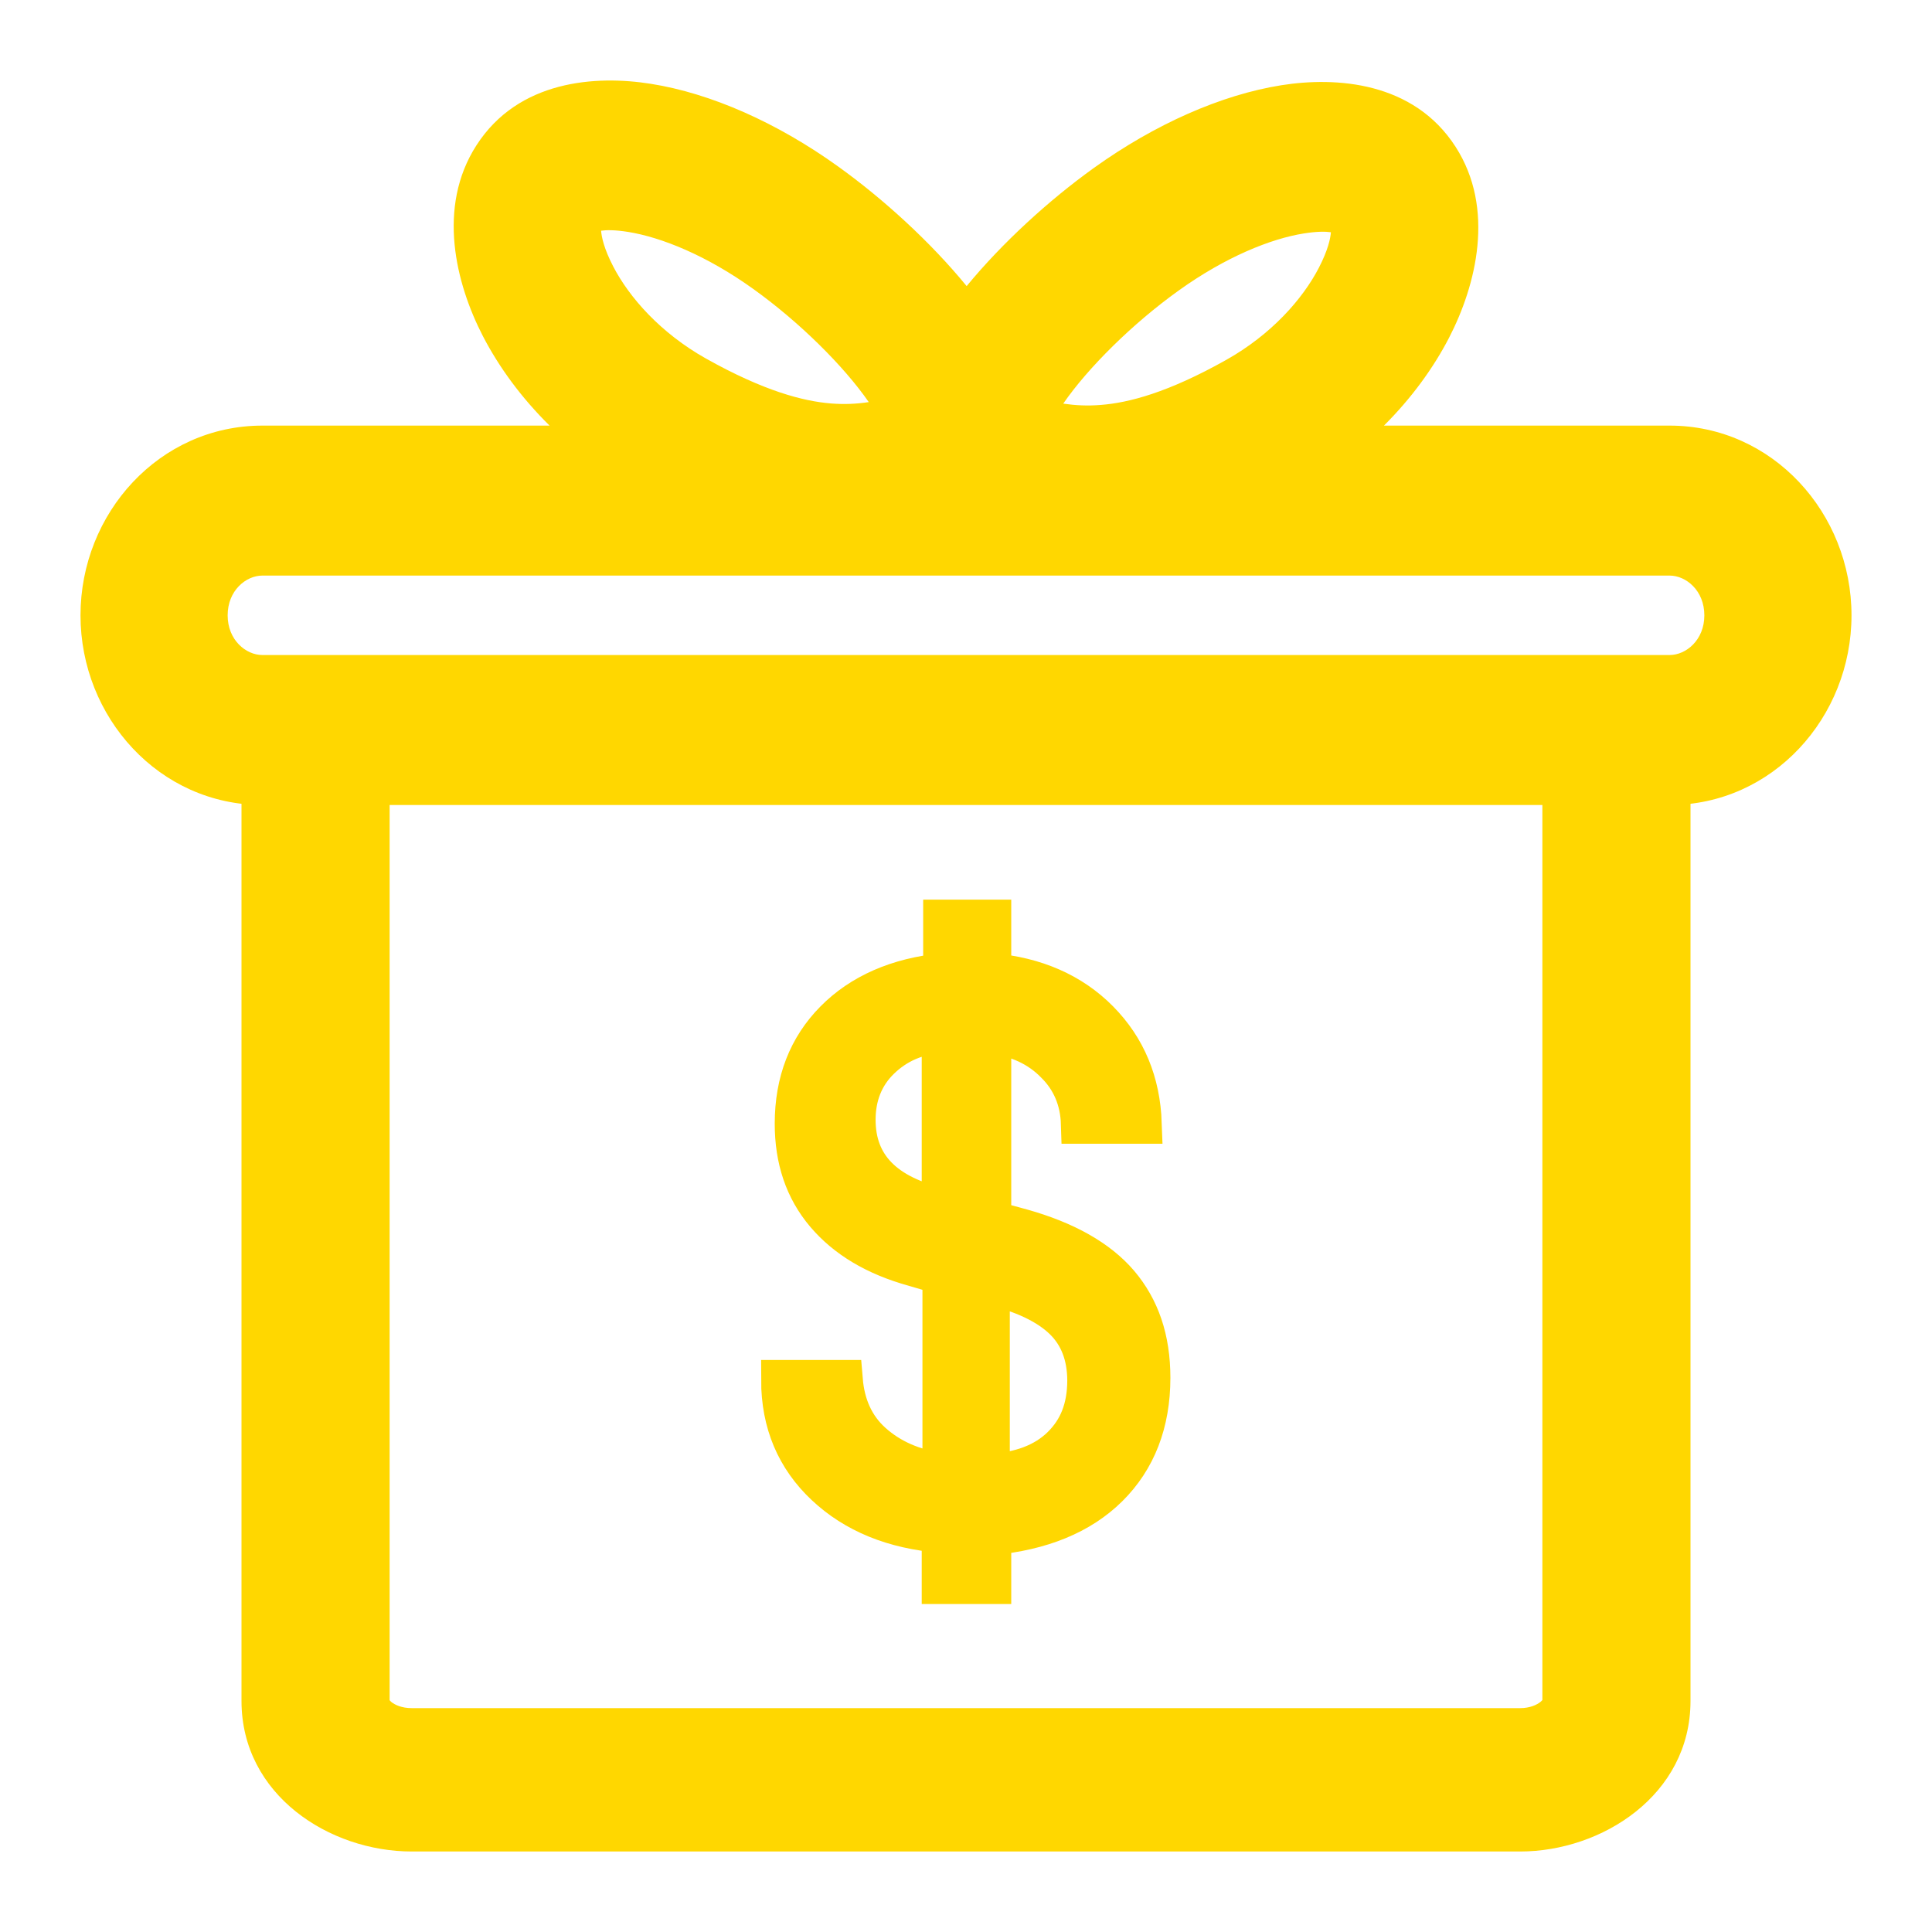
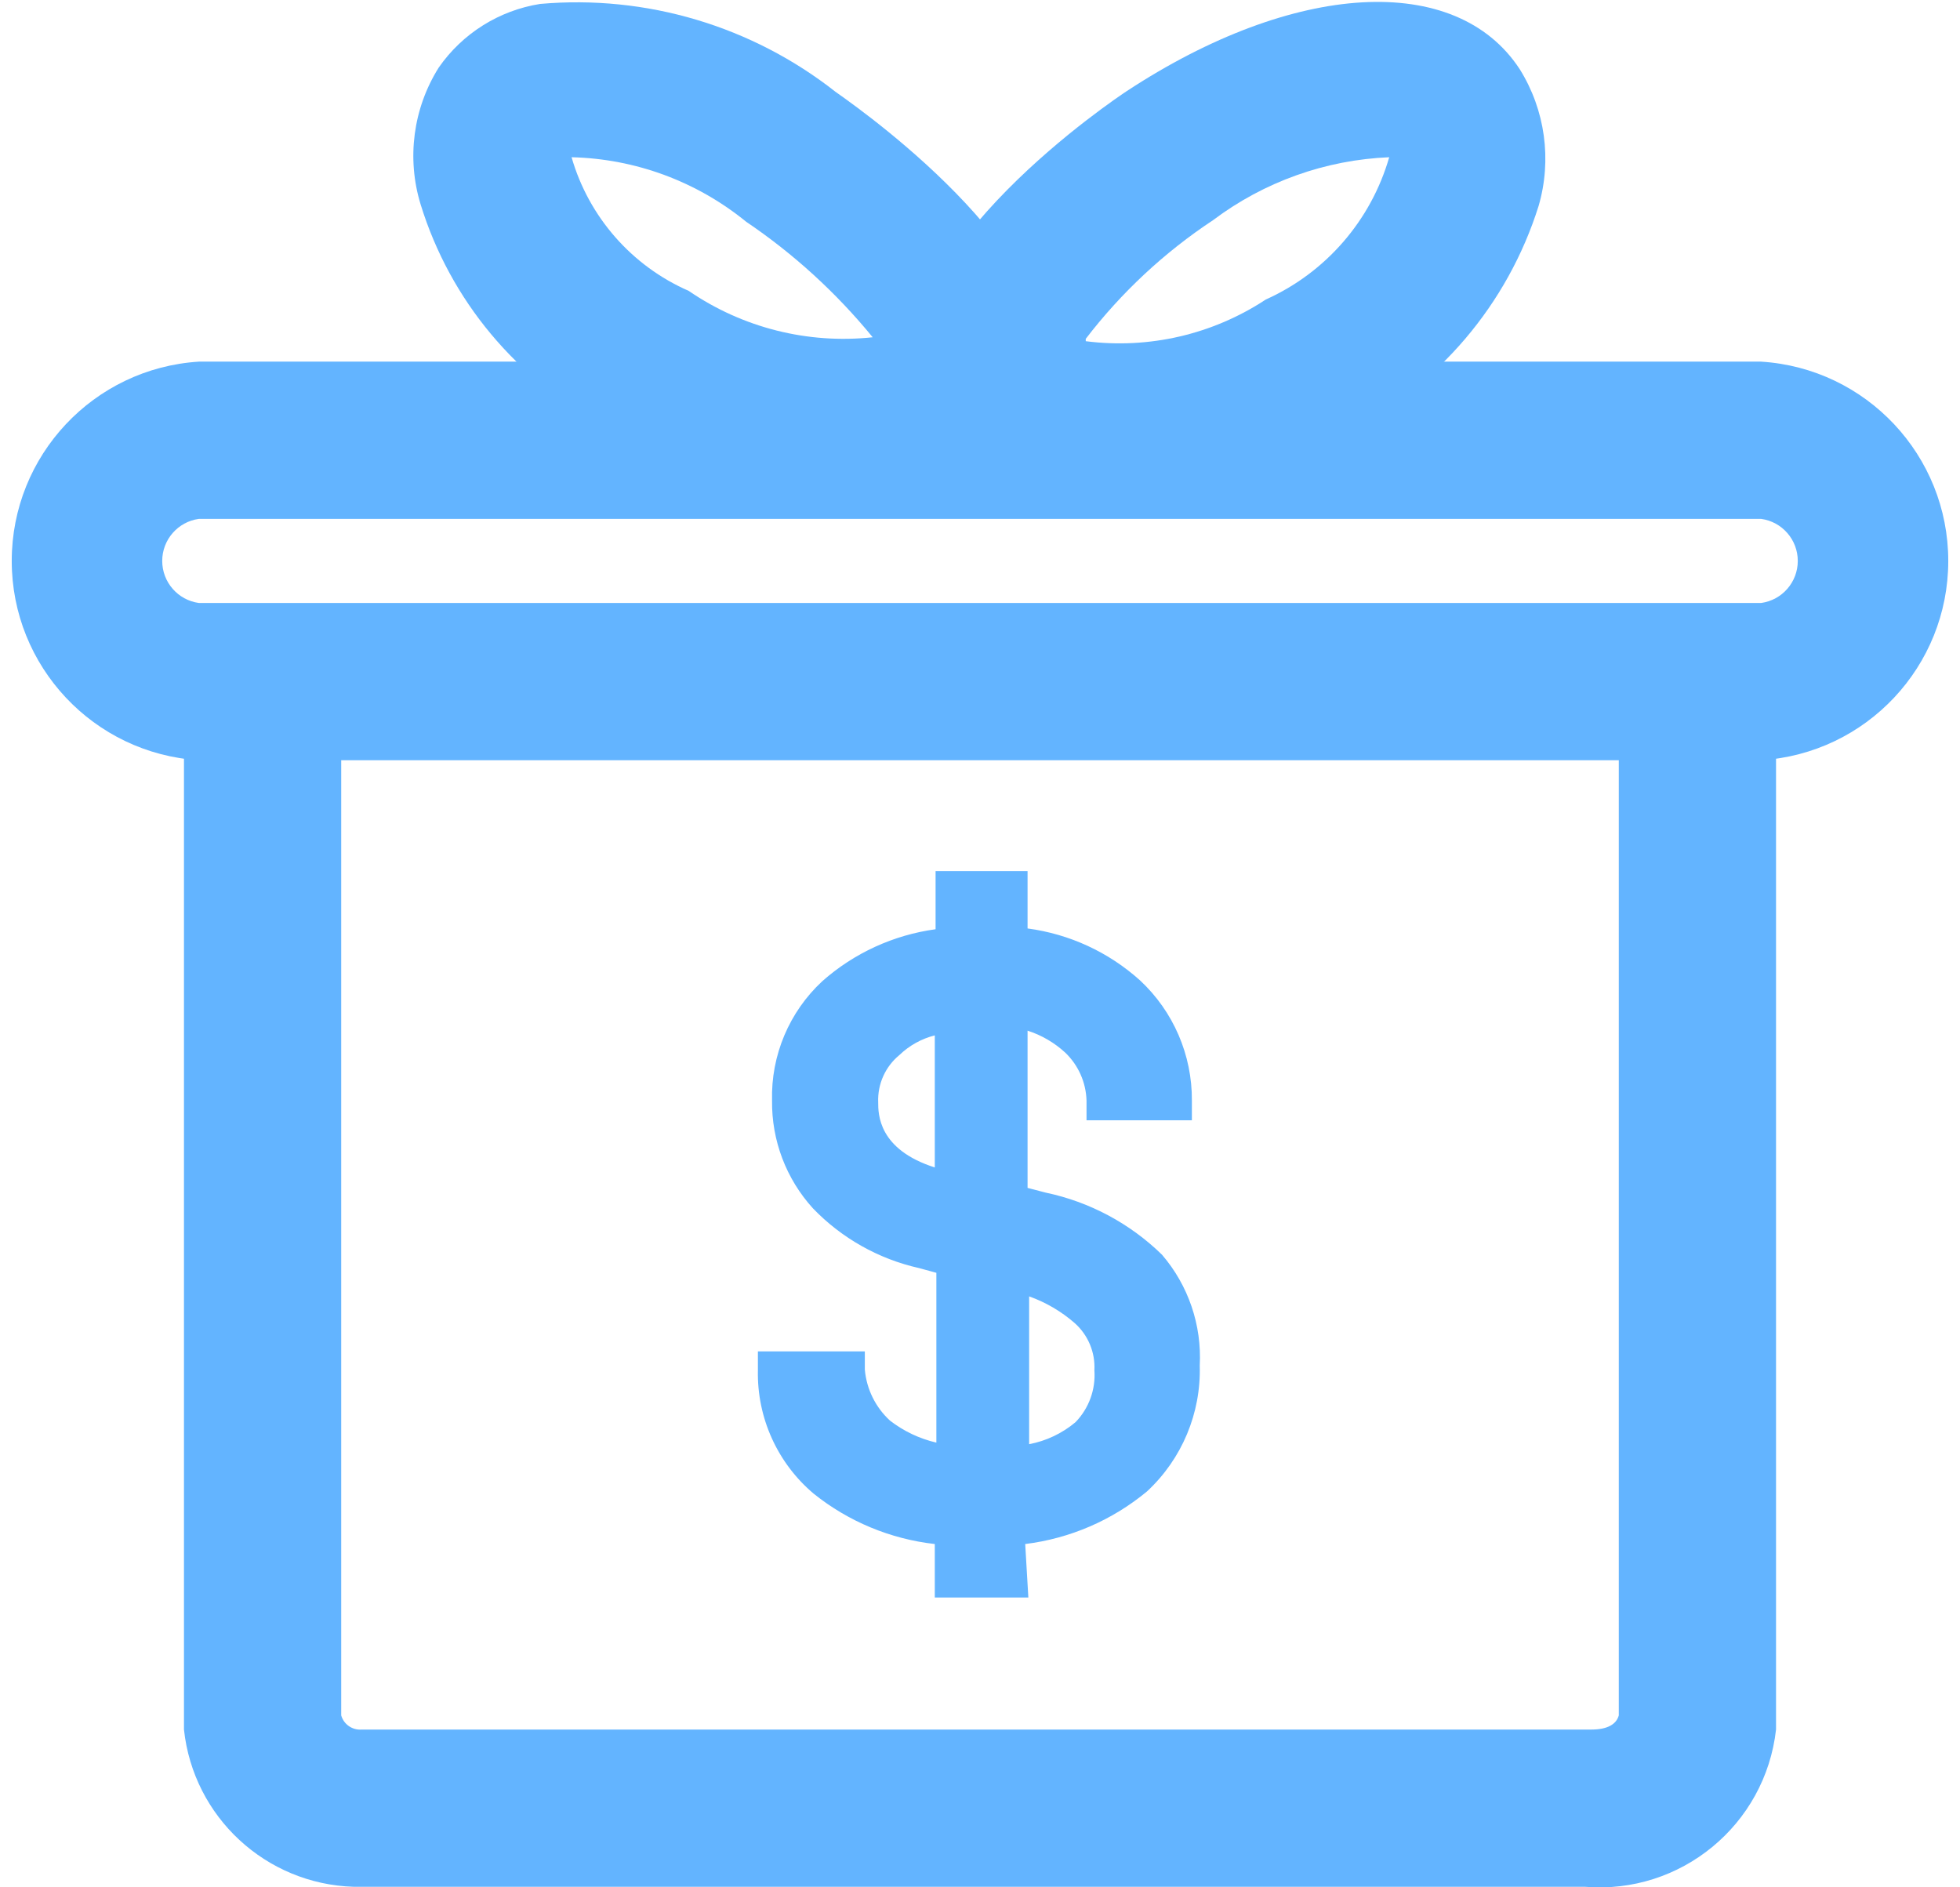
- <svg xmlns="http://www.w3.org/2000/svg" width="24" height="24" viewBox="0 0 24 24" fill="none">
-   <path fill-rule="evenodd" clip-rule="evenodd" d="M10.41 2.067C9.654 1.524 8.831 1.159 8.084 1.041C7.405 0.933 6.44 0.993 5.918 1.806C5.424 2.574 5.662 3.525 6 4.178C6.2 4.563 6.478 4.943 6.827 5.287H3.26C1.979 5.287 1 6.376 1 7.644C1 8.911 1.979 10 3.26 10H20.74C22.021 10 23 8.911 23 7.644C23 6.376 22.021 5.287 20.74 5.287H17.192C17.532 4.948 17.804 4.575 18 4.197C18.338 3.543 18.576 2.592 18.082 1.824C17.56 1.012 16.595 0.951 15.916 1.059C15.169 1.178 14.346 1.543 13.59 2.085C13.03 2.487 12.453 3.014 12.008 3.554C11.561 3.008 10.976 2.473 10.41 2.067ZM2.828 7.644C2.828 7.337 3.054 7.15 3.26 7.15H20.74C20.946 7.15 21.172 7.337 21.172 7.644C21.172 7.95 20.946 8.137 20.74 8.137H3.26C3.054 8.137 2.828 7.95 2.828 7.644ZM16.197 2.9C15.786 2.965 15.223 3.192 14.642 3.609C14.071 4.018 13.517 4.566 13.208 5.014C13.359 5.036 13.509 5.044 13.677 5.03C14.022 5.003 14.51 4.877 15.232 4.471C15.793 4.156 16.182 3.715 16.383 3.327C16.498 3.105 16.527 2.962 16.533 2.885C16.471 2.876 16.366 2.873 16.197 2.9ZM7.467 2.866C7.529 2.857 7.634 2.854 7.803 2.881C8.214 2.947 8.778 3.173 9.358 3.59C9.929 3.999 10.483 4.548 10.792 4.995C10.641 5.018 10.491 5.025 10.323 5.012C9.978 4.984 9.49 4.858 8.768 4.453C8.207 4.137 7.818 3.697 7.617 3.309C7.502 3.087 7.473 2.943 7.467 2.866Z" fill="#FFD700" />
-   <path fill-rule="evenodd" clip-rule="evenodd" d="M11.7 19.676H12.312V19.069C12.932 19.012 13.42 18.813 13.765 18.472C14.111 18.13 14.289 17.675 14.289 17.116C14.289 16.632 14.156 16.253 13.899 15.949C13.641 15.646 13.234 15.418 12.693 15.266L12.312 15.162V12.839C12.64 12.877 12.906 13 13.11 13.209C13.313 13.408 13.42 13.664 13.429 13.958H14.182C14.164 13.446 13.987 13.019 13.65 12.678C13.313 12.336 12.861 12.137 12.312 12.09V11.426H11.718V12.09C11.15 12.147 10.698 12.346 10.37 12.678C10.042 13.009 9.874 13.436 9.874 13.958C9.874 14.403 9.998 14.773 10.255 15.077C10.512 15.38 10.875 15.598 11.354 15.731L11.709 15.835V18.301C11.336 18.253 11.053 18.121 10.831 17.922C10.61 17.723 10.494 17.457 10.468 17.144H9.705C9.705 17.675 9.891 18.111 10.255 18.453C10.618 18.794 11.097 18.993 11.7 19.041V19.676ZM11.7 15.01C10.982 14.849 10.627 14.479 10.627 13.91C10.627 13.616 10.725 13.36 10.929 13.161C11.133 12.962 11.39 12.848 11.7 12.829V15.01ZM13.508 17.149C13.507 16.838 13.41 16.584 13.216 16.395C13.021 16.205 12.71 16.053 12.294 15.959V18.31C12.675 18.291 12.976 18.178 13.189 17.969C13.401 17.761 13.507 17.497 13.508 17.149Z" fill="#FFD700" stroke="#FFD700" stroke-width="0.5" stroke-miterlimit="10" />
-   <path fill-rule="evenodd" clip-rule="evenodd" d="M4.84 9.891C4.84 9.399 4.428 9 3.92 9C3.412 9 3 9.399 3 9.891V21.13C3 22.298 4.092 23 5.115 23H18.885C19.894 23 21 22.302 21 21.13V9.891C21 9.399 20.588 9 20.08 9C19.572 9 19.16 9.399 19.16 9.891V21.118C19.157 21.123 19.149 21.131 19.136 21.142C19.091 21.178 19.005 21.219 18.885 21.219H5.115C4.989 21.219 4.904 21.177 4.863 21.144C4.85 21.133 4.843 21.125 4.84 21.12V9.891Z" fill="#FFD700" />
+ <svg xmlns="http://www.w3.org/2000/svg" width="24.93" height="24" viewBox="0 0 24.93 24">
+   <path d="M4.5,24a2.24,2.24,0,0,1-2.16-2V9.27a1,1,0,0,1,2,0V21.82A.25.25,0,0,0,4.6,22H20.24c.21,0,.32-.07.35-.18V9.27a1,1,0,0,1,2,0V22a2.26,2.26,0,0,1-2.43,2H4.5Z" fill="#63b4ff" />
+   <path d="M22.4,9.67H2.53a2.54,2.54,0,0,1,0-5.07H22.4a2.54,2.54,0,0,1,0,5.07ZM2.53,6.6a.54.54,0,0,0,0,1.07H22.4a.54.54,0,0,0,0-1.07Z" fill="#63b4ff" />
+   <path d="M10.7,6.31a5.35,5.35,0,0,1-3-.89A4.76,4.76,0,0,1,5.35,2.6,2.11,2.11,0,0,1,5.58.86,1.94,1.94,0,0,1,6.87.05a5.32,5.32,0,0,1,3.76,1.12c.5.35,3,2.17,2.7,3.75A1.47,1.47,0,0,1,12.2,6.1,5.49,5.49,0,0,1,10.7,6.31Zm1-2.14.26,1-.26-1ZM7.27,2A2.66,2.66,0,0,0,8.76,3.7a3.48,3.48,0,0,0,2.34.59A7.52,7.52,0,0,0,9.49,2.82,3.65,3.65,0,0,0,7.27,2Z" fill="#63b4ff" />
+   <path d="M14.27,6.34a5.46,5.46,0,0,1-1.54-.22A1.48,1.48,0,0,1,11.6,4.93c-.29-1.76,2.61-3.69,2.73-3.77,2.13-1.4,4.19-1.52,5-.28a2.15,2.15,0,0,1,.24,1.74A4.85,4.85,0,0,1,17.12,5.5,5.15,5.15,0,0,1,14.27,6.34Zm-.46-2a3.38,3.38,0,0,0,2.29-.53A2.85,2.85,0,0,0,17.67,2a4,4,0,0,0-2.24.8A6.69,6.69,0,0,0,13.81,4.31Z" fill="#63b4ff" />
+   <path d="M12.81,20.07h-.67V19.4a2.58,2.58,0,0,1-1.63-.62,1.74,1.74,0,0,1-.62-1.37h.85a1.17,1.17,0,0,0,.41.82,1.75,1.75,0,0,0,1,.39V16l-.4-.11a2.4,2.4,0,0,1-1.24-.69A1.7,1.7,0,0,1,10.07,14a1.8,1.8,0,0,1,.56-1.34,2.51,2.51,0,0,1,1.52-.62v-.71h.67V12a2.48,2.48,0,0,1,1.51.62A1.83,1.83,0,0,1,14.91,14h-.85a1.15,1.15,0,0,0-.35-.79,1.57,1.57,0,0,0-.9-.39v2.48l.42.11a2.84,2.84,0,0,1,1.37.72,1.7,1.7,0,0,1,.4,1.22,1.87,1.87,0,0,1-.59,1.43,2.67,2.67,0,0,1-1.64.63ZM10.92,14c0,.6.41,1,1.22,1.16v-2.3a1.35,1.35,0,0,0-.87.35A1,1,0,0,0,10.92,14Zm3.25,3.42a1,1,0,0,0-.33-.8,2.28,2.28,0,0,0-1-.45v2.48a1.47,1.47,0,0,0,1-.36A1.11,1.11,0,0,0,14.17,17.41Z" fill="#63b4ff" />
+   <path d="M13.08,20.32H11.89v-.68A3,3,0,0,1,10.35,19a2,2,0,0,1-.71-1.57v-.24H11l0,.23a1,1,0,0,0,.32.65,1.53,1.53,0,0,0,.59.28V16.19l-.22-.06a2.69,2.69,0,0,1-1.35-.76A2,2,0,0,1,9.82,14a2,2,0,0,1,.64-1.52,2.73,2.73,0,0,1,1.44-.66v-.74h1.17v.73a2.66,2.66,0,0,1,1.43.66A2.07,2.07,0,0,1,15.16,14v.25H13.82V14a.88.88,0,0,0-.27-.61,1.29,1.29,0,0,0-.48-.28v2l.23.06a3,3,0,0,1,1.48.79,2,2,0,0,1,.48,1.41,2.1,2.1,0,0,1-.67,1.6,3,3,0,0,1-1.55.67Zm-.69-.5h.15l0-.66h.25a2.4,2.4,0,0,0,1.49-.57,1.6,1.6,0,0,0,.5-1.23,1.48,1.48,0,0,0-.34-1.06,2.52,2.52,0,0,0-1.23-.64l-.62-.16V12.55l.27,0a1.72,1.72,0,0,1,1.05.45,1.33,1.33,0,0,1,.4.73h.36a1.51,1.51,0,0,0-.48-.9,2.24,2.24,0,0,0-1.35-.56h-.24v-.69H12.4v.7h-.24a2.27,2.27,0,0,0-1.36.56A1.5,1.5,0,0,0,10.32,14a1.46,1.46,0,0,0,.37,1,2.18,2.18,0,0,0,1.11.61l.6.16v3.09l-.27,0A2,2,0,0,1,11,18.43a1.51,1.51,0,0,1-.46-.76h-.38a1.53,1.53,0,0,0,.52.92,2.36,2.36,0,0,0,1.48.56h.24Zm.45-.93h-.25v-3l.29.05a2.47,2.47,0,0,1,1.12.5,1.24,1.24,0,0,1,.42,1,1.39,1.39,0,0,1-.4,1.05A1.79,1.79,0,0,1,12.84,18.89Zm.25-2.4v1.88a1.29,1.29,0,0,0,.59-.28.86.86,0,0,0,.24-.66h0v0a.75.75,0,0,0-.25-.6A1.8,1.8,0,0,0,13.09,16.49Zm-.7-1-.3-.06c-1.23-.24-1.42-1-1.42-1.4a1.26,1.26,0,0,1,.44-1,1.58,1.58,0,0,1,1-.41h.25Zm-.5-2.32a1,1,0,0,0-.45.25.74.74,0,0,0-.27.6h0c0,.15,0,.6.72.83Z" fill="#63b4ff" />
</svg>
